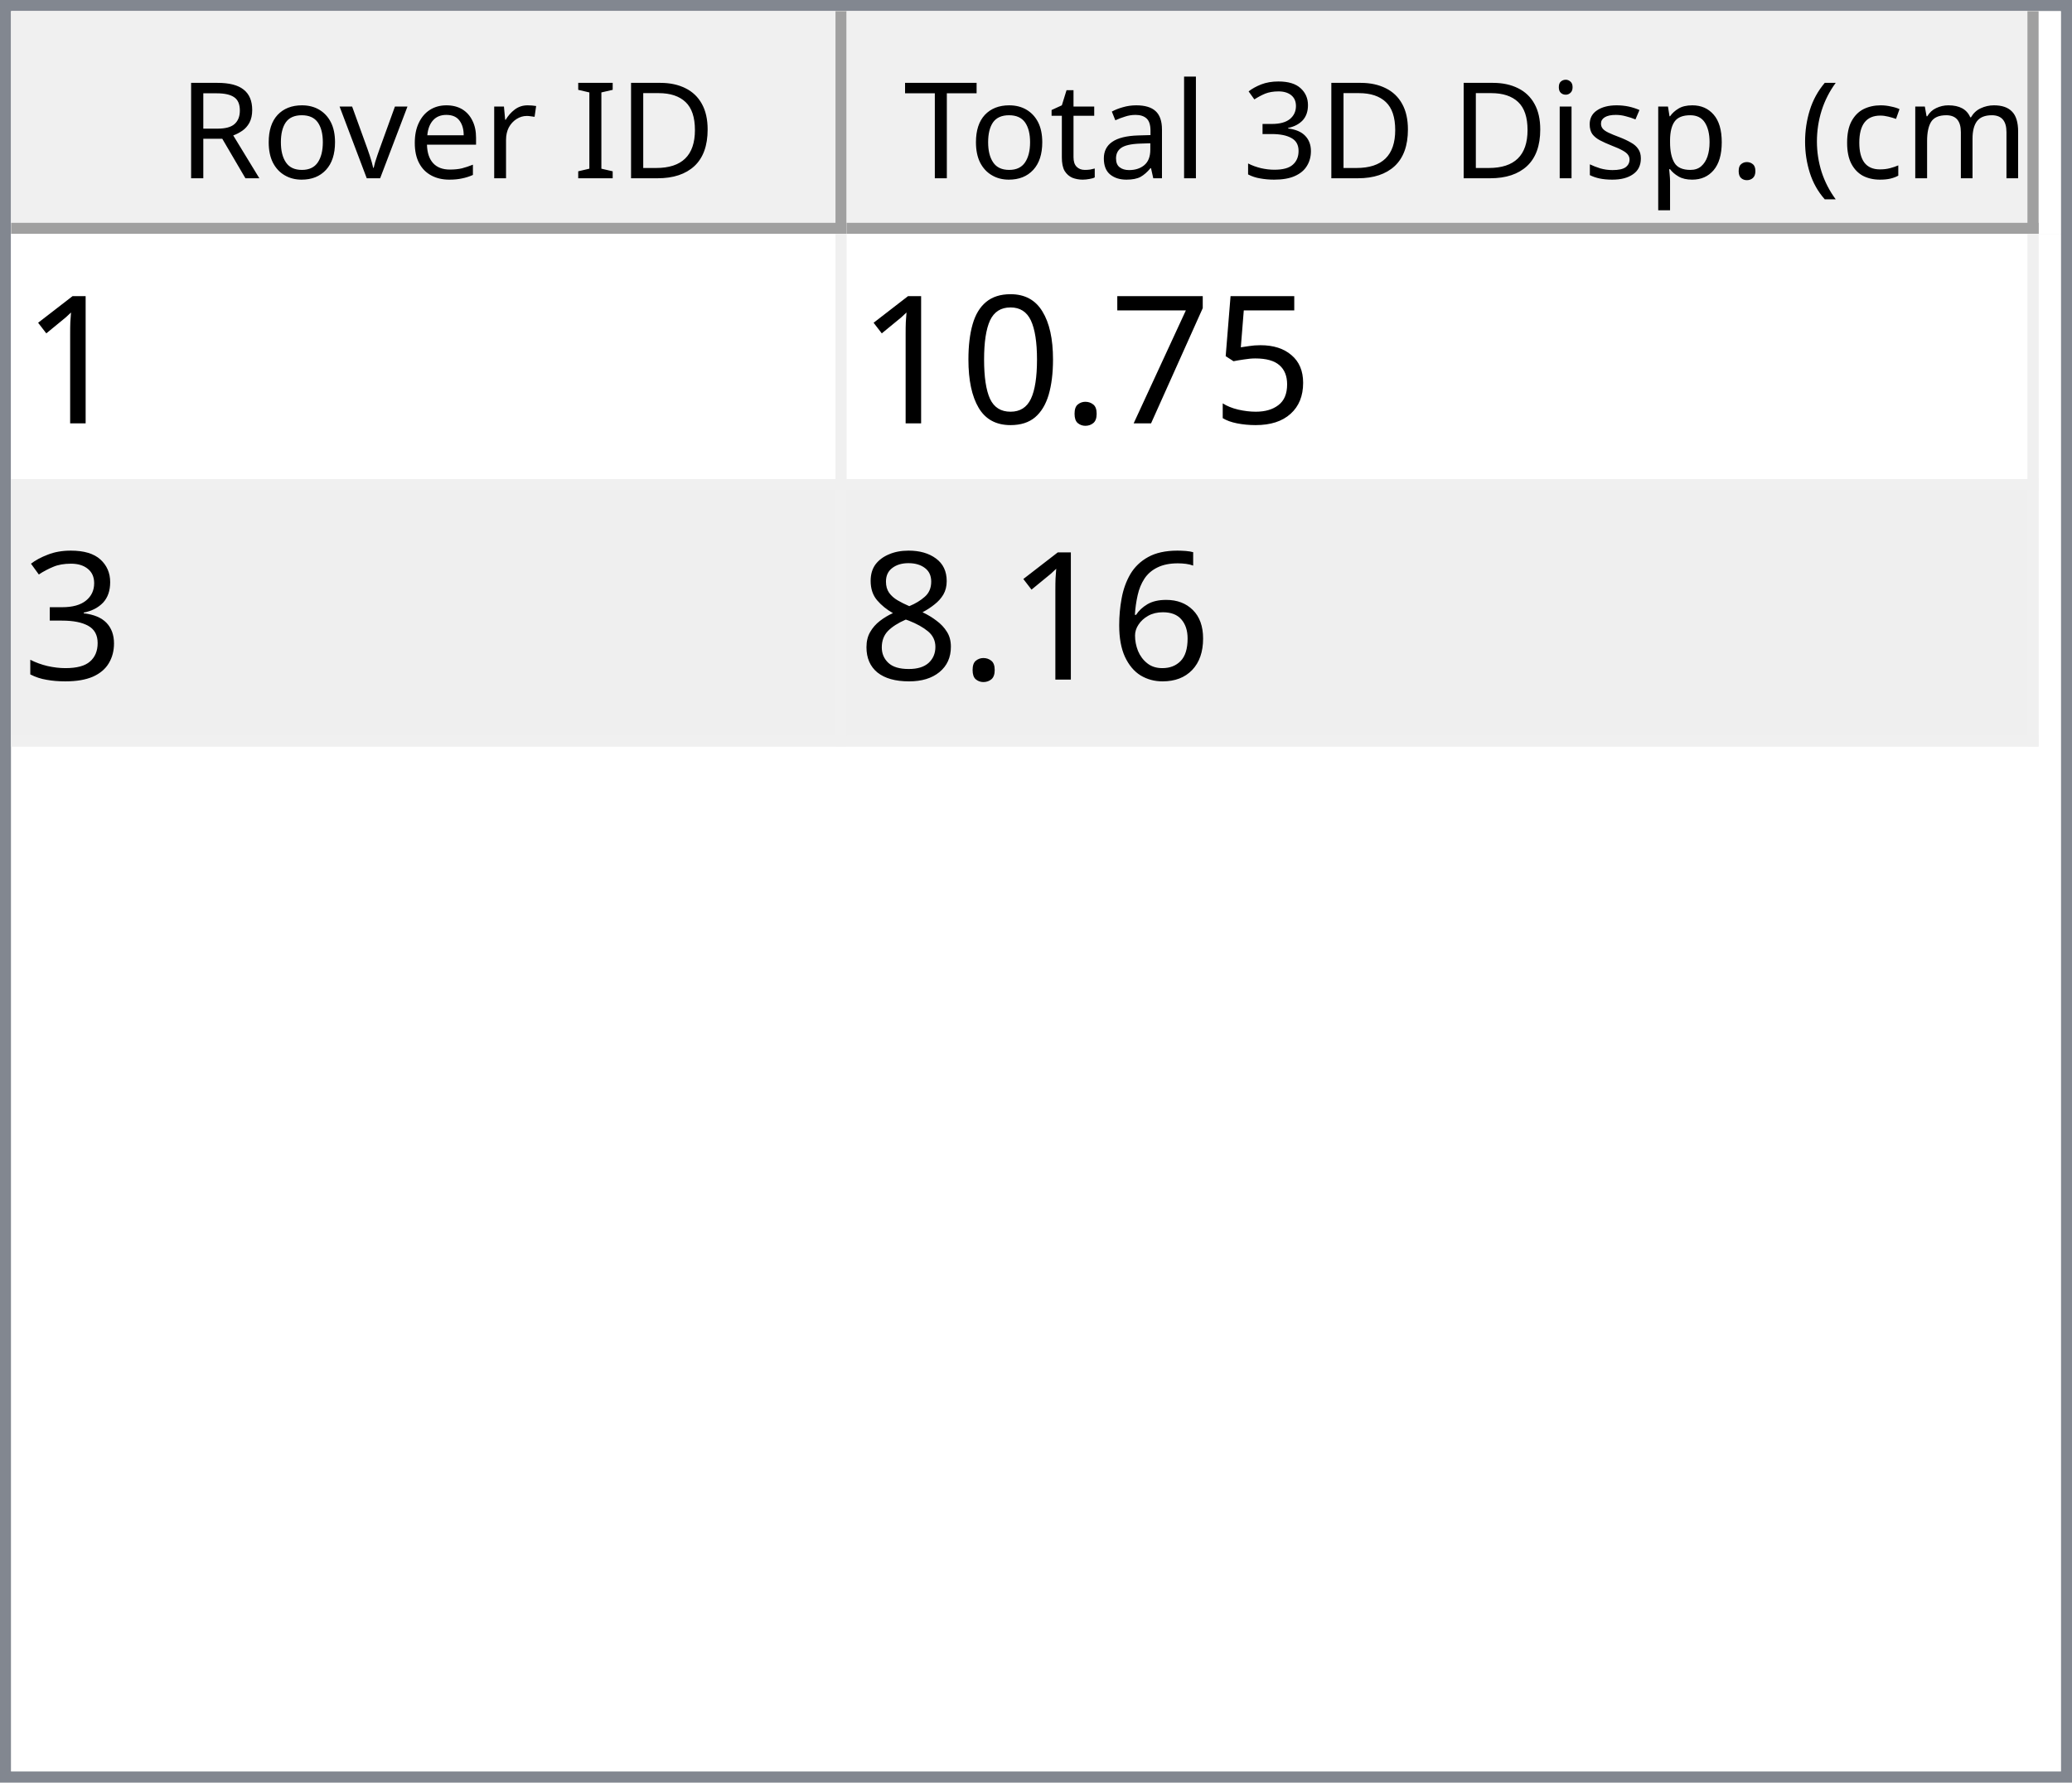
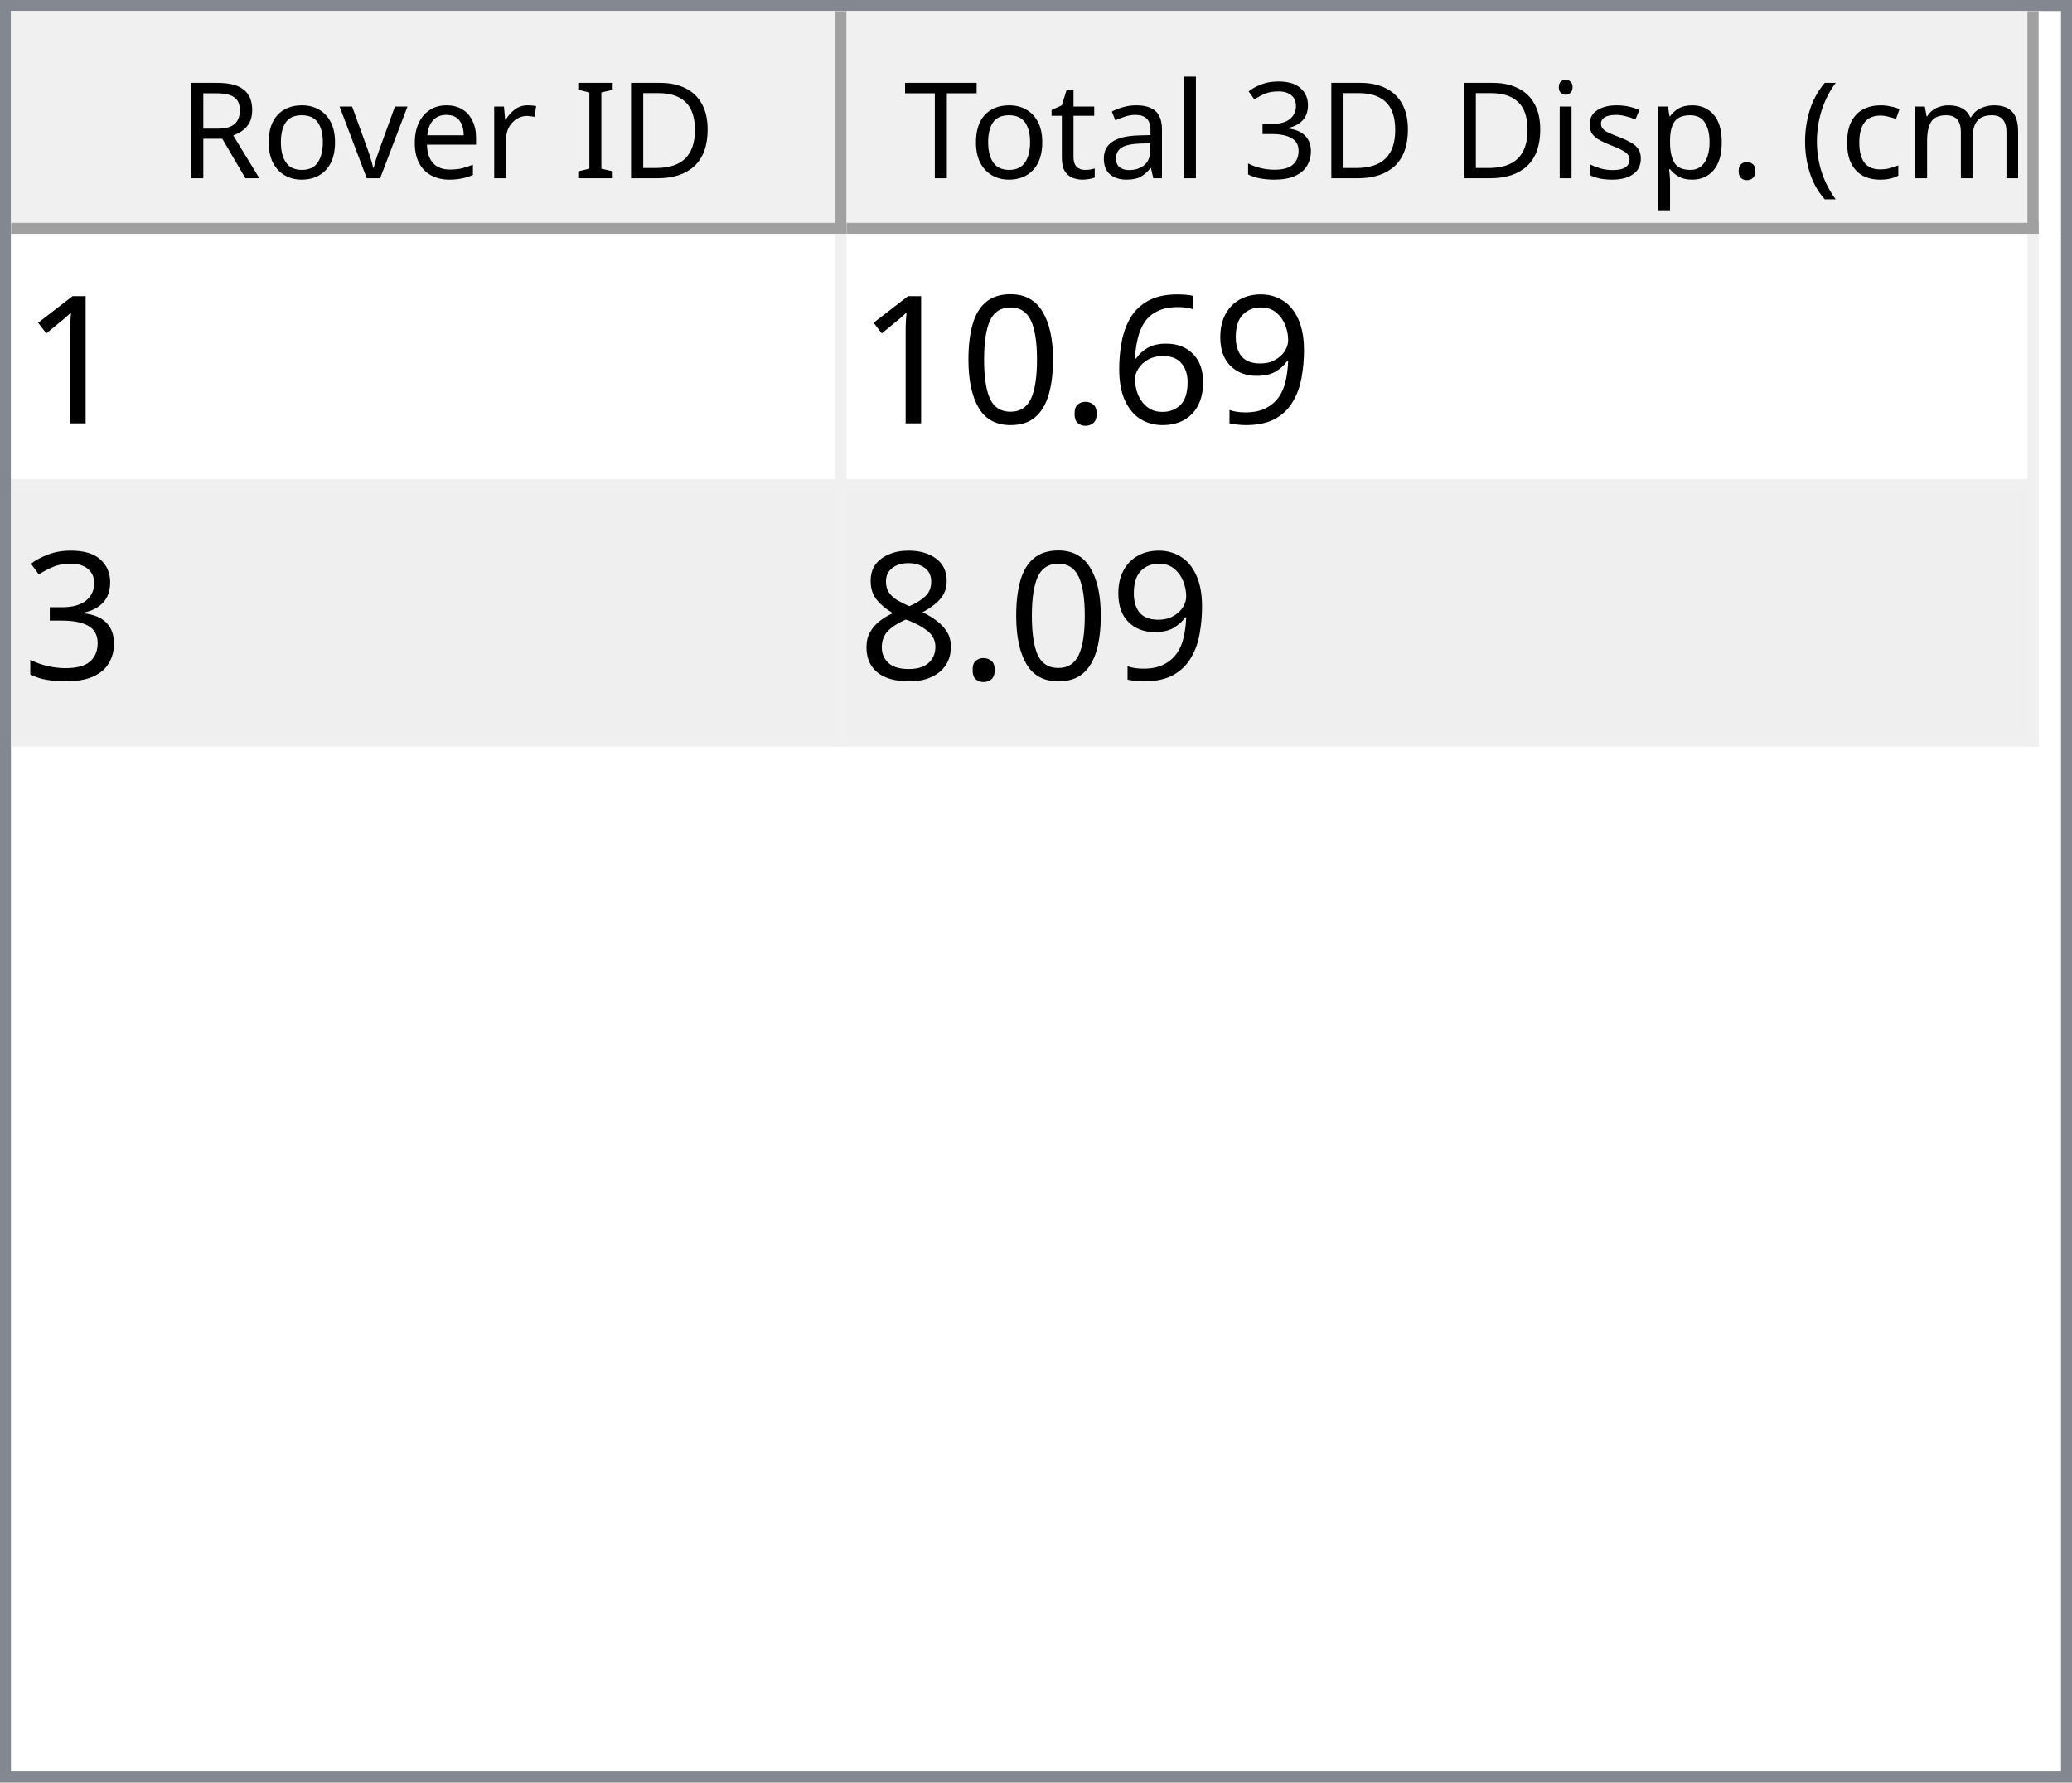
<svg xmlns="http://www.w3.org/2000/svg" style="fill-opacity:1; color-rendering:auto; color-interpolation:auto; text-rendering:auto; stroke:black; stroke-linecap:square; stroke-miterlimit:10; shape-rendering:auto; stroke-opacity:1; fill:black; stroke-dasharray:none; font-weight:normal; stroke-width:1; font-family:'Dialog'; font-style:normal; stroke-linejoin:miter; font-size:12px; stroke-dashoffset:0; image-rendering:auto;" width="186" height="160">
  <defs id="genericDefs" />
  <g>
    <defs id="defs1">
      <clipPath clipPathUnits="userSpaceOnUse" id="clipPath1">
        <path d="M0 0 L186 0 L186 160 L0 160 L0 0 Z" />
      </clipPath>
      <clipPath clipPathUnits="userSpaceOnUse" id="clipPath2">
        <path d="M0 0 L0 160 L186 160 L186 0 Z" />
      </clipPath>
      <clipPath clipPathUnits="userSpaceOnUse" id="clipPath3">
        <path d="M0 0 L0 20 L184 20 L184 0 Z" />
      </clipPath>
      <clipPath clipPathUnits="userSpaceOnUse" id="clipPath4">
        <path d="M0 0 L0 20 L75 20 L75 0 Z" />
      </clipPath>
      <clipPath clipPathUnits="userSpaceOnUse" id="clipPath5">
        <path d="M1 1 L1 19 L74 19 L74 1 Z" />
      </clipPath>
      <clipPath clipPathUnits="userSpaceOnUse" id="clipPath6">
        <path d="M0 0 L0 18 L73 18 L73 0 Z" />
      </clipPath>
      <clipPath clipPathUnits="userSpaceOnUse" id="clipPath7">
        <path d="M-0.5 -0.5 L-0.5 19.5 L74.5 19.5 L74.5 -0.5 Z" />
      </clipPath>
      <clipPath clipPathUnits="userSpaceOnUse" id="clipPath8">
        <path d="M0 0 L0 20 L107 20 L107 0 Z" />
      </clipPath>
      <clipPath clipPathUnits="userSpaceOnUse" id="clipPath9">
        <path d="M1 1 L1 19 L106 19 L106 1 Z" />
      </clipPath>
      <clipPath clipPathUnits="userSpaceOnUse" id="clipPath10">
        <path d="M0 0 L0 18 L105 18 L105 0 Z" />
      </clipPath>
      <clipPath clipPathUnits="userSpaceOnUse" id="clipPath11">
        <path d="M-0.5 -0.5 L-0.5 19.5 L106.5 19.5 L106.5 -0.5 Z" />
      </clipPath>
      <clipPath clipPathUnits="userSpaceOnUse" id="clipPath12">
        <path d="M0 0 L0 138 L184 138 L184 0 Z" />
      </clipPath>
      <clipPath clipPathUnits="userSpaceOnUse" id="clipPath13">
        <path d="M0 0 L0 46 L182 46 L182 0 Z" />
      </clipPath>
      <clipPath clipPathUnits="userSpaceOnUse" id="clipPath14">
        <path d="M-0.5 -0.5 L-0.5 45.5 L181.5 45.5 L181.5 -0.5 Z" />
      </clipPath>
      <clipPath clipPathUnits="userSpaceOnUse" id="clipPath15">
        <path d="M0 0 L0 22 L74 22 L74 0 Z" />
      </clipPath>
      <clipPath clipPathUnits="userSpaceOnUse" id="clipPath16">
        <path d="M0 0 L0 22 L106 22 L106 0 Z" />
      </clipPath>
      <font horiz-adv-x="64.551" id="font1">
        <font-face ascent="107.91" descent="25.098" units-per-em="100" style="font-style:normal; font-family:Segoe UI; font-weight:normal;" />
        <missing-glyph horiz-adv-x="64.551" d="M8.109 0 L8.109 68.266 L56.453 68.266 L56.453 0 L8.109 0 ZM15.328 7.234 L49.219 7.234 L49.219 61.031 L15.328 61.031 L15.328 7.234 Z" />
        <glyph unicode="D" horiz-adv-x="70.117" d="M9.188 0 L9.188 70.016 L28.516 70.016 Q65.531 70.016 65.531 35.891 Q65.531 19.672 55.25 9.836 Q44.969 0 27.734 0 L9.188 0 ZM17.391 62.594 L17.391 7.422 L27.828 7.422 Q41.609 7.422 49.273 14.797 Q56.938 22.172 56.938 35.688 Q56.938 62.594 28.328 62.594 L17.391 62.594 Z" />
        <glyph unicode="I" horiz-adv-x="26.611" d="M17.391 0 L9.188 0 L9.188 70.016 L17.391 70.016 L17.391 0 Z" />
        <glyph unicode=" " horiz-adv-x="27.393" d="" />
        <glyph unicode="r" horiz-adv-x="34.766" d="M34.188 41.891 Q32.078 43.5 28.125 43.5 Q23 43.5 19.555 38.672 Q16.109 33.844 16.109 25.484 L16.109 0 L8.109 0 L8.109 50 L16.109 50 L16.109 39.703 L16.312 39.703 Q18.016 44.969 21.531 47.922 Q25.047 50.875 29.391 50.875 Q32.516 50.875 34.188 50.203 L34.188 41.891 Z" />
        <glyph unicode="e" horiz-adv-x="52.295" d="M48.297 23 L12.984 23 Q13.188 14.656 17.484 10.109 Q21.781 5.562 29.297 5.562 Q37.75 5.562 44.828 11.141 L44.828 3.609 Q38.234 -1.172 27.391 -1.172 Q16.797 -1.172 10.742 5.641 Q4.688 12.453 4.688 24.812 Q4.688 36.469 11.305 43.82 Q17.922 51.172 27.734 51.172 Q37.547 51.172 42.922 44.828 Q48.297 38.484 48.297 27.203 L48.297 23 ZM40.094 29.781 Q40.047 36.719 36.75 40.578 Q33.453 44.438 27.594 44.438 Q21.922 44.438 17.969 40.383 Q14.016 36.328 13.094 29.781 L40.094 29.781 Z" />
        <glyph unicode="v" horiz-adv-x="47.9" d="M47.406 50 L27.484 0 L19.625 0 L0.688 50 L9.469 50 L22.172 13.672 Q23.578 9.672 23.922 6.688 L24.125 6.688 Q24.609 10.453 25.688 13.484 L38.969 50 L47.406 50 Z" />
        <glyph unicode="o" horiz-adv-x="58.594" d="M29 -1.172 Q17.922 -1.172 11.305 5.836 Q4.688 12.844 4.688 24.422 Q4.688 37.016 11.57 44.094 Q18.453 51.172 30.172 51.172 Q41.359 51.172 47.633 44.289 Q53.906 37.406 53.906 25.203 Q53.906 13.234 47.141 6.031 Q40.375 -1.172 29 -1.172 ZM29.594 44.438 Q21.875 44.438 17.383 39.188 Q12.891 33.938 12.891 24.703 Q12.891 15.828 17.43 10.695 Q21.969 5.562 29.594 5.562 Q37.359 5.562 41.531 10.594 Q45.703 15.625 45.703 24.906 Q45.703 34.281 41.531 39.359 Q37.359 44.438 29.594 44.438 Z" />
        <glyph unicode="R" horiz-adv-x="59.814" d="M59.375 0 L49.609 0 L37.891 19.625 Q36.281 22.359 34.766 24.289 Q33.25 26.219 31.664 27.438 Q30.078 28.656 28.25 29.219 Q26.422 29.781 24.125 29.781 L17.391 29.781 L17.391 0 L9.188 0 L9.188 70.016 L30.078 70.016 Q34.672 70.016 38.555 68.867 Q42.438 67.719 45.289 65.375 Q48.141 63.031 49.758 59.547 Q51.375 56.062 51.375 51.375 Q51.375 47.703 50.273 44.656 Q49.172 41.609 47.148 39.211 Q45.125 36.812 42.266 35.133 Q39.406 33.453 35.844 32.516 L35.844 32.328 Q37.594 31.547 38.891 30.547 Q40.188 29.547 41.359 28.18 Q42.531 26.812 43.68 25.078 Q44.828 23.344 46.234 21.047 L59.375 0 ZM17.391 62.594 L17.391 37.203 L28.516 37.203 Q31.594 37.203 34.203 38.133 Q36.812 39.062 38.719 40.797 Q40.625 42.531 41.703 45.047 Q42.781 47.562 42.781 50.688 Q42.781 56.297 39.141 59.445 Q35.5 62.594 28.609 62.594 L17.391 62.594 Z" />
        <glyph unicode=")" horiz-adv-x="30.176" d="M8.297 -15.922 L1.172 -15.922 Q16.406 2.344 16.406 26.812 Q16.406 51.469 1.078 70.016 L8.297 70.016 Q23.531 52.156 23.531 26.703 Q23.531 1.375 8.297 -15.922 Z" />
        <glyph unicode="m" horiz-adv-x="86.133" d="M79.109 0 L71.094 0 L71.094 28.719 Q71.094 37.016 68.531 40.727 Q65.969 44.438 59.906 44.438 Q54.781 44.438 51.195 39.75 Q47.609 35.062 47.609 28.516 L47.609 0 L39.594 0 L39.594 29.688 Q39.594 44.438 28.219 44.438 Q22.953 44.438 19.531 40.016 Q16.109 35.594 16.109 28.516 L16.109 0 L8.109 0 L8.109 50 L16.109 50 L16.109 42.094 L16.312 42.094 Q21.625 51.172 31.844 51.172 Q36.969 51.172 40.773 48.312 Q44.578 45.453 46 40.828 Q51.562 51.172 62.594 51.172 Q79.109 51.172 79.109 30.812 L79.109 0 Z" />
        <glyph unicode="c" horiz-adv-x="46.191" d="M42.188 2.297 Q36.422 -1.172 28.516 -1.172 Q17.828 -1.172 11.258 5.789 Q4.688 12.75 4.688 23.828 Q4.688 36.188 11.766 43.68 Q18.844 51.172 30.672 51.172 Q37.25 51.172 42.281 48.734 L42.281 40.531 Q36.719 44.438 30.375 44.438 Q22.703 44.438 17.797 38.945 Q12.891 33.453 12.891 24.516 Q12.891 15.719 17.508 10.641 Q22.125 5.562 29.891 5.562 Q36.422 5.562 42.188 9.906 L42.188 2.297 Z" />
        <glyph unicode="(" horiz-adv-x="30.176" d="M29.109 -15.922 L21.969 -15.922 Q6.844 1.375 6.844 26.703 Q6.844 52.156 21.969 70.016 L29.203 70.016 Q13.875 51.469 13.875 26.812 Q13.875 2.344 29.109 -15.922 Z" />
        <glyph unicode="." horiz-adv-x="21.68" d="M10.891 -1.078 Q8.641 -1.078 7.055 0.539 Q5.469 2.156 5.469 4.391 Q5.469 6.641 7.055 8.273 Q8.641 9.906 10.891 9.906 Q13.188 9.906 14.797 8.273 Q16.406 6.641 16.406 4.391 Q16.406 2.156 14.797 0.539 Q13.188 -1.078 10.891 -1.078 Z" />
        <glyph unicode="p" horiz-adv-x="58.789" d="M16.312 7.234 L16.109 7.234 L16.109 -23 L8.109 -23 L8.109 50 L16.109 50 L16.109 41.219 L16.312 41.219 Q22.219 51.172 33.594 51.172 Q43.266 51.172 48.688 44.461 Q54.109 37.75 54.109 26.469 Q54.109 13.922 48 6.375 Q41.891 -1.172 31.297 -1.172 Q21.578 -1.172 16.312 7.234 ZM16.109 27.391 L16.109 20.406 Q16.109 14.203 20.141 9.883 Q24.172 5.562 30.375 5.562 Q37.641 5.562 41.773 11.133 Q45.906 16.703 45.906 26.609 Q45.906 34.969 42.047 39.703 Q38.188 44.438 31.594 44.438 Q24.609 44.438 20.359 39.578 Q16.109 34.719 16.109 27.391 Z" />
        <glyph unicode="s" horiz-adv-x="42.432" d="M5.078 1.812 L5.078 10.406 Q11.625 5.562 19.484 5.562 Q30.031 5.562 30.031 12.594 Q30.031 14.594 29.125 15.992 Q28.219 17.391 26.68 18.461 Q25.141 19.531 23.07 20.383 Q21 21.234 18.609 22.172 Q15.281 23.484 12.766 24.828 Q10.25 26.172 8.57 27.859 Q6.891 29.547 6.031 31.695 Q5.172 33.844 5.172 36.719 Q5.172 40.234 6.789 42.945 Q8.406 45.656 11.086 47.484 Q13.766 49.312 17.211 50.242 Q20.656 51.172 24.312 51.172 Q30.812 51.172 35.938 48.922 L35.938 40.828 Q30.422 44.438 23.25 44.438 Q21 44.438 19.195 43.922 Q17.391 43.406 16.094 42.477 Q14.797 41.547 14.086 40.258 Q13.375 38.969 13.375 37.406 Q13.375 35.453 14.086 34.133 Q14.797 32.812 16.164 31.789 Q17.531 30.766 19.484 29.938 Q21.438 29.109 23.922 28.125 Q27.25 26.859 29.883 25.516 Q32.516 24.172 34.375 22.484 Q36.234 20.797 37.234 18.602 Q38.234 16.406 38.234 13.375 Q38.234 9.672 36.602 6.938 Q34.969 4.203 32.234 2.398 Q29.5 0.594 25.93 -0.289 Q22.359 -1.172 18.453 -1.172 Q10.75 -1.172 5.078 1.812 Z" />
        <glyph unicode="i" horiz-adv-x="24.219" d="M12.203 62.703 Q10.062 62.703 8.547 64.164 Q7.031 65.625 7.031 67.875 Q7.031 70.125 8.547 71.609 Q10.062 73.094 12.203 73.094 Q14.406 73.094 15.945 71.609 Q17.484 70.125 17.484 67.875 Q17.484 65.719 15.945 64.211 Q14.406 62.703 12.203 62.703 ZM16.109 0 L8.109 0 L8.109 50 L16.109 50 L16.109 0 Z" />
        <glyph unicode="3" horiz-adv-x="53.906" d="M46.531 19.828 Q46.531 15.094 44.75 11.211 Q42.969 7.328 39.719 4.57 Q36.469 1.812 31.93 0.297 Q27.391 -1.219 21.922 -1.219 Q11.922 -1.219 6 2.594 L6 11.188 Q13.094 5.609 22.219 5.609 Q25.875 5.609 28.828 6.539 Q31.781 7.469 33.906 9.227 Q36.031 10.984 37.18 13.477 Q38.328 15.969 38.328 19.094 Q38.328 32.812 18.797 32.812 L12.984 32.812 L12.984 39.594 L18.5 39.594 Q35.797 39.594 35.797 52.484 Q35.797 64.406 22.609 64.406 Q15.188 64.406 8.688 59.422 L8.688 67.188 Q15.375 71.188 24.609 71.188 Q29 71.188 32.57 69.969 Q36.141 68.75 38.68 66.555 Q41.219 64.359 42.609 61.281 Q44 58.203 44 54.5 Q44 40.672 30.031 36.719 L30.031 36.531 Q33.594 36.141 36.625 34.797 Q39.656 33.453 41.852 31.305 Q44.047 29.156 45.289 26.25 Q46.531 23.344 46.531 19.828 Z" />
        <glyph unicode="l" horiz-adv-x="24.219" d="M16.109 0 L8.109 0 L8.109 74.031 L16.109 74.031 L16.109 0 Z" />
        <glyph unicode="a" horiz-adv-x="50.879" d="M43.891 0 L35.891 0 L35.891 7.812 L35.688 7.812 Q30.469 -1.172 20.312 -1.172 Q12.844 -1.172 8.617 2.781 Q4.391 6.734 4.391 13.281 Q4.391 27.297 20.906 29.594 L35.891 31.688 Q35.891 44.438 25.594 44.438 Q16.547 44.438 9.281 38.281 L9.281 46.484 Q16.656 51.172 26.266 51.172 Q43.891 51.172 43.891 32.516 L43.891 0 ZM35.891 25.297 L23.828 23.641 Q18.266 22.859 15.43 20.875 Q12.594 18.891 12.594 13.875 Q12.594 10.203 15.211 7.883 Q17.828 5.562 22.172 5.562 Q28.125 5.562 32.008 9.742 Q35.891 13.922 35.891 20.312 L35.891 25.297 Z" />
        <glyph unicode="t" horiz-adv-x="33.887" d="M31.297 0.484 Q28.469 -1.078 23.828 -1.078 Q10.688 -1.078 10.688 13.578 L10.688 43.172 L2.094 43.172 L2.094 50 L10.688 50 L10.688 62.203 L18.703 64.797 L18.703 50 L31.297 50 L31.297 43.172 L18.703 43.172 L18.703 14.984 Q18.703 9.969 20.414 7.82 Q22.125 5.672 26.078 5.672 Q29.109 5.672 31.297 7.328 L31.297 0.484 Z" />
        <glyph unicode="T" horiz-adv-x="52.393" d="M50.594 62.594 L30.375 62.594 L30.375 0 L22.172 0 L22.172 62.594 L2 62.594 L2 70.016 L50.594 70.016 L50.594 62.594 Z" />
      </font>
      <font horiz-adv-x="75.0" id="font2">
        <font-face ascent="100.537" descent="21.973" units-per-em="100" style="font-style:normal; font-family:sans-serif; font-weight:normal;" />
        <missing-glyph horiz-adv-x="75.0" d="M12.5 0 L12.5 62.5 L62.5 62.5 L62.5 0 L12.5 0 ZM14.062 1.562 L60.938 1.562 L60.938 60.938 L14.062 60.938 L14.062 1.562 Z" />
        <glyph unicode="1" horiz-adv-x="55.615" d="M37.25 0 L28.469 0 L28.469 56 Q25.297 52.984 20.141 49.953 Q14.984 46.922 10.891 45.406 L10.891 53.906 Q18.266 57.375 23.781 62.305 Q29.297 67.234 31.594 71.875 L37.25 71.875 L37.25 0 Z" />
-         <glyph unicode="5" horiz-adv-x="55.615" d="M4.156 18.75 L13.375 19.531 Q14.406 12.797 18.141 9.398 Q21.875 6 27.156 6 Q33.5 6 37.891 10.789 Q42.281 15.578 42.281 23.484 Q42.281 31 38.062 35.352 Q33.844 39.703 27 39.703 Q22.75 39.703 19.336 37.773 Q15.922 35.844 13.969 32.766 L5.719 33.844 L12.641 70.609 L48.25 70.609 L48.25 62.203 L19.672 62.203 L15.828 42.969 Q22.266 47.469 29.344 47.469 Q38.719 47.469 45.164 40.969 Q51.609 34.469 51.609 24.266 Q51.609 14.547 45.953 7.469 Q39.062 -1.219 27.156 -1.219 Q17.391 -1.219 11.211 4.25 Q5.031 9.719 4.156 18.75 Z" />
-         <glyph unicode="7" horiz-adv-x="55.615" d="M4.734 62.203 L4.734 70.656 L51.078 70.656 L51.078 63.812 Q44.234 56.547 37.523 44.484 Q30.812 32.422 27.156 19.672 Q24.516 10.688 23.781 0 L14.75 0 Q14.891 8.453 18.062 20.414 Q21.234 32.375 27.172 43.484 Q33.109 54.594 39.797 62.203 L4.734 62.203 Z" />
+         <glyph unicode="9" horiz-adv-x="55.615" d="M5.469 16.547 L13.922 17.328 Q14.984 11.375 18.016 8.688 Q21.047 6 25.781 6 Q29.828 6 32.883 7.859 Q35.938 9.719 37.891 12.82 Q39.844 15.922 41.164 21.195 Q42.484 26.469 42.484 31.938 Q42.484 32.516 42.438 33.688 Q39.797 29.5 35.234 26.883 Q30.672 24.266 25.344 24.266 Q16.453 24.266 10.305 30.711 Q4.156 37.156 4.156 47.703 Q4.156 58.594 10.578 65.234 Q17 71.875 26.656 71.875 Q33.641 71.875 39.43 68.117 Q45.219 64.359 48.219 57.398 Q51.219 50.438 51.219 37.25 Q51.219 23.531 48.242 15.406 Q45.266 7.281 39.383 3.031 Q33.5 -1.219 25.594 -1.219 Q17.188 -1.219 11.867 3.445 Q6.547 8.109 5.469 16.547 ZM41.453 48.141 Q41.453 55.719 37.43 60.156 Q33.406 64.594 27.734 64.594 Q21.875 64.594 17.531 59.812 Q13.188 55.031 13.188 47.406 Q13.188 40.578 17.312 36.305 Q21.438 32.031 27.484 32.031 Q33.594 32.031 37.523 36.305 Q41.453 40.578 41.453 48.141 Z" />
+         <glyph unicode="6" horiz-adv-x="55.615" d="M49.75 54.047 L41.016 53.375 Q39.844 58.547 37.703 60.891 Q34.125 64.656 28.906 64.656 Q24.703 64.656 21.531 62.312 Q17.391 59.281 14.992 53.469 Q12.594 47.656 12.5 36.922 Q15.672 41.75 20.266 44.094 Q24.859 46.438 29.891 46.438 Q38.672 46.438 44.852 39.969 Q51.031 33.5 51.031 23.25 Q51.031 16.5 48.125 10.719 Q45.219 4.938 40.141 1.859 Q35.062 -1.219 28.609 -1.219 Q17.625 -1.219 10.695 6.859 Q3.766 14.938 3.766 33.5 Q3.766 54.25 11.422 63.672 Q18.109 71.875 29.438 71.875 Q37.891 71.875 43.289 67.141 Q48.688 62.406 49.75 54.047 ZM13.875 23.188 Q13.875 18.656 15.797 14.508 Q17.719 10.359 21.188 8.18 Q24.656 6 28.469 6 Q34.031 6 38.039 10.492 Q42.047 14.984 42.047 22.703 Q42.047 30.125 38.086 34.398 Q34.125 38.672 28.125 38.672 Q22.172 38.672 18.023 34.398 Q13.875 30.125 13.875 23.188 Z" />
        <glyph unicode="." horiz-adv-x="27.783" d="M9.078 0 L9.078 10.016 L19.094 10.016 L19.094 0 L9.078 0 Z" />
        <glyph unicode="0" horiz-adv-x="55.615" d="M4.156 35.297 Q4.156 48 6.766 55.742 Q9.375 63.484 14.523 67.68 Q19.672 71.875 27.484 71.875 Q33.25 71.875 37.594 69.555 Q41.938 67.234 44.773 62.867 Q47.609 58.5 49.219 52.227 Q50.828 45.953 50.828 35.297 Q50.828 22.703 48.242 14.969 Q45.656 7.234 40.508 3.008 Q35.359 -1.219 27.484 -1.219 Q17.141 -1.219 11.234 6.203 Q4.156 15.141 4.156 35.297 ZM13.188 35.297 Q13.188 17.672 17.312 11.836 Q21.438 6 27.484 6 Q33.547 6 37.672 11.859 Q41.797 17.719 41.797 35.297 Q41.797 52.984 37.672 58.789 Q33.547 64.594 27.391 64.594 Q21.344 64.594 17.719 59.469 Q13.188 52.938 13.188 35.297 Z" />
        <glyph unicode="3" horiz-adv-x="55.615" d="M4.203 18.891 L12.984 20.062 Q14.5 12.594 18.141 9.297 Q21.781 6 27 6 Q33.203 6 37.477 10.297 Q41.75 14.594 41.75 20.953 Q41.75 27 37.797 30.93 Q33.844 34.859 27.734 34.859 Q25.25 34.859 21.531 33.891 L22.516 41.609 Q23.391 41.5 23.922 41.5 Q29.547 41.5 34.039 44.43 Q38.531 47.359 38.531 53.469 Q38.531 58.297 35.258 61.477 Q31.984 64.656 26.812 64.656 Q21.688 64.656 18.266 61.43 Q14.844 58.203 13.875 51.766 L5.078 53.328 Q6.688 62.156 12.398 67.016 Q18.109 71.875 26.609 71.875 Q32.469 71.875 37.398 69.359 Q42.328 66.844 44.945 62.5 Q47.562 58.156 47.562 53.266 Q47.562 48.641 45.07 44.828 Q42.578 41.016 37.703 38.766 Q44.047 37.312 47.562 32.695 Q51.078 28.078 51.078 21.141 Q51.078 11.766 44.242 5.25 Q37.406 -1.266 26.953 -1.266 Q17.531 -1.266 11.305 4.352 Q5.078 9.969 4.203 18.891 Z" />
-         <glyph unicode="6" horiz-adv-x="55.615" d="M49.75 54.047 L41.016 53.375 Q39.844 58.547 37.703 60.891 Q34.125 64.656 28.906 64.656 Q24.703 64.656 21.531 62.312 Q17.391 59.281 14.992 53.469 Q12.594 47.656 12.5 36.922 Q15.672 41.75 20.266 44.094 Q24.859 46.438 29.891 46.438 Q38.672 46.438 44.852 39.969 Q51.031 33.5 51.031 23.25 Q51.031 16.5 48.125 10.719 Q45.219 4.938 40.141 1.859 Q35.062 -1.219 28.609 -1.219 Q17.625 -1.219 10.695 6.859 Q3.766 14.938 3.766 33.5 Q3.766 54.25 11.422 63.672 Q18.109 71.875 29.438 71.875 Q37.891 71.875 43.289 67.141 Q48.688 62.406 49.75 54.047 ZM13.875 23.188 Q13.875 18.656 15.797 14.508 Q17.719 10.359 21.188 8.18 Q24.656 6 28.469 6 Q34.031 6 38.039 10.492 Q42.047 14.984 42.047 22.703 Q42.047 30.125 38.086 34.398 Q34.125 38.672 28.125 38.672 Q22.172 38.672 18.023 34.398 Q13.875 30.125 13.875 23.188 Z" />
        <glyph unicode="8" horiz-adv-x="55.615" d="M17.672 38.812 Q12.203 40.828 9.57 44.539 Q6.938 48.25 6.938 53.422 Q6.938 61.234 12.555 66.555 Q18.172 71.875 27.484 71.875 Q36.859 71.875 42.578 66.43 Q48.297 60.984 48.297 53.172 Q48.297 48.188 45.68 44.508 Q43.062 40.828 37.75 38.812 Q44.344 36.672 47.781 31.883 Q51.219 27.094 51.219 20.453 Q51.219 11.281 44.727 5.031 Q38.234 -1.219 27.641 -1.219 Q17.047 -1.219 10.547 5.055 Q4.047 11.328 4.047 20.703 Q4.047 27.688 7.594 32.398 Q11.141 37.109 17.672 38.812 ZM15.922 53.719 Q15.922 48.641 19.195 45.414 Q22.469 42.188 27.688 42.188 Q32.766 42.188 36.016 45.383 Q39.266 48.578 39.266 53.219 Q39.266 58.062 35.914 61.359 Q32.562 64.656 27.594 64.656 Q22.562 64.656 19.242 61.43 Q15.922 58.203 15.922 53.719 ZM13.094 20.656 Q13.094 16.891 14.875 13.375 Q16.656 9.859 20.172 7.93 Q23.688 6 27.734 6 Q34.031 6 38.133 10.055 Q42.234 14.109 42.234 20.359 Q42.234 26.703 38.016 30.859 Q33.797 35.016 27.438 35.016 Q21.234 35.016 17.164 30.914 Q13.094 26.812 13.094 20.656 Z" />
      </font>
    </defs>
    <g style="fill:white; stroke:white;">
      <rect x="0" y="0" width="186" style="clip-path:url(#clipPath1); stroke:none;" height="160" />
    </g>
    <g style="fill:white; text-rendering:optimizeSpeed; color-rendering:optimizeSpeed; image-rendering:optimizeSpeed; shape-rendering:crispEdges; stroke:white; color-interpolation:sRGB;">
      <rect x="0" width="186" height="160" y="0" style="stroke:none;" />
      <path style="stroke:none;" d="M0 160 L186 160 L186 0 L0 0 Z" />
    </g>
    <g style="fill:rgb(240,240,240); font-family:'Segoe UI'; stroke:rgb(240,240,240);">
      <rect x="0" y="0" width="186" style="clip-path:url(#clipPath2); stroke:none;" height="160" />
    </g>
    <g style="fill:rgb(130,135,144); font-family:'Segoe UI'; stroke:rgb(130,135,144);">
      <path d="M0 0 L186 0 L186 160 L0 160 L0 0 ZM1 1 L185 1 L185 159 L1 159 L1 1 Z" style="fill-rule:evenodd; clip-path:url(#clipPath2); stroke:none;" />
    </g>
    <g style="fill:white; font-family:'Segoe UI'; stroke:white;" transform="translate(1,1)">
      <rect x="0" y="0" width="184" style="clip-path:url(#clipPath3); stroke:none;" height="20" />
    </g>
    <g style="fill:rgb(240,240,240); font-family:'Segoe UI'; stroke:rgb(240,240,240);" transform="translate(1,1)">
      <rect x="0" y="0" width="75" style="clip-path:url(#clipPath4); stroke:none;" height="20" />
    </g>
    <g style="font-family:'Segoe UI';" transform="translate(2,2)">
      <text x="14" xml:space="preserve" y="14" style="clip-path:url(#clipPath6); stroke:none;">Rover ID</text>
    </g>
    <g style="fill:rgb(160,160,160); font-family:'Segoe UI'; stroke:rgb(160,160,160); stroke-linejoin:bevel;" transform="translate(1.5,1.5)">
      <line x1="74" x2="74" y1="0" style="fill:none; clip-path:url(#clipPath7);" y2="19" />
    </g>
    <g style="fill:rgb(160,160,160); font-family:'Segoe UI'; stroke:rgb(160,160,160); stroke-linejoin:bevel;" transform="matrix(1,0,0,1,1,1) translate(0.5,0.5)">
      <line x1="0" x2="74" y1="19" style="fill:none; clip-path:url(#clipPath7);" y2="19" />
    </g>
    <g style="fill:rgb(240,240,240); font-family:'Segoe UI'; stroke:rgb(240,240,240);" transform="translate(76,1)">
      <rect x="0" y="0" width="107" style="clip-path:url(#clipPath8); stroke:none;" height="20" />
    </g>
    <g style="font-family:'Segoe UI';" transform="translate(77,2)">
      <text x="1" xml:space="preserve" y="14" style="clip-path:url(#clipPath10); stroke:none;"> Total 3D Disp. (cm)</text>
    </g>
    <g style="fill:rgb(160,160,160); font-family:'Segoe UI'; stroke:rgb(160,160,160); stroke-linejoin:bevel;" transform="translate(76.5,1.5)">
      <line x1="106" x2="106" y1="0" style="fill:none; clip-path:url(#clipPath11);" y2="19" />
    </g>
    <g style="fill:rgb(160,160,160); font-family:'Segoe UI'; stroke:rgb(160,160,160); stroke-linejoin:bevel;" transform="matrix(1,0,0,1,76,1) translate(0.5,0.5)">
      <line x1="0" x2="106" y1="19" style="fill:none; clip-path:url(#clipPath11);" y2="19" />
    </g>
    <g style="fill:white; font-family:'Segoe UI'; stroke:white;" transform="translate(1,21)">
      <rect x="0" y="0" width="184" style="clip-path:url(#clipPath12); stroke:none;" height="138" />
    </g>
    <g style="fill:rgb(240,240,240); font-size:16px; font-family:sans-serif; stroke:rgb(240,240,240);" transform="translate(1,21)">
      <rect x="0" y="0" width="182" style="clip-path:url(#clipPath13); stroke:none;" height="46" />
      <line transform="translate(0.5,0.5)" x1="0" x2="181" y1="22" style="clip-path:url(#clipPath14); fill:none; stroke-linejoin:bevel;" y2="22" />
    </g>
    <g transform="matrix(1,0,0,1,1,21) translate(0.5,0.5)" style="fill:rgb(240,240,240); font-size:16px; font-family:sans-serif; stroke:rgb(240,240,240); stroke-linejoin:bevel;">
      <line x1="0" x2="181" y1="45" style="fill:none; clip-path:url(#clipPath14);" y2="45" />
    </g>
    <g transform="matrix(1,0,0,1,1,21) translate(0.5,0.5)" style="fill:rgb(240,240,240); font-size:16px; font-family:sans-serif; stroke:rgb(240,240,240); stroke-linejoin:bevel;">
      <line x1="74" x2="74" y1="0" style="fill:none; clip-path:url(#clipPath14);" y2="45" />
    </g>
    <g transform="matrix(1,0,0,1,1,21) translate(0.5,0.5)" style="fill:rgb(240,240,240); font-size:16px; font-family:sans-serif; stroke:rgb(240,240,240); stroke-linejoin:bevel;">
      <line x1="181" x2="181" y1="0" style="fill:none; clip-path:url(#clipPath14);" y2="45" />
    </g>
    <g style="fill:white; font-size:16px; font-family:sans-serif; stroke:white;" transform="matrix(1,0,0,1,1,21)">
      <rect x="0" y="0" width="74" style="clip-path:url(#clipPath15); stroke:none;" height="22" />
      <text x="1" y="17" style="fill:black; clip-path:url(#clipPath15); stroke:none;" xml:space="preserve">1</text>
    </g>
    <g style="fill:white; font-size:16px; font-family:sans-serif; stroke:white;" transform="matrix(1,0,0,1,1,21) translate(75,0)">
      <rect x="0" y="0" width="106" style="clip-path:url(#clipPath16); stroke:none;" height="22" />
-       <text x="1" y="17" style="fill:black; clip-path:url(#clipPath16); stroke:none;" xml:space="preserve">10.75</text>
+       <text x="1" y="17" style="fill:black; clip-path:url(#clipPath16); stroke:none;" xml:space="preserve">10.69</text>
    </g>
    <g style="fill:rgb(239,239,239); font-size:16px; font-family:sans-serif; stroke:rgb(239,239,239);" transform="matrix(1,0,0,1,1,21) translate(0,23)">
      <rect x="0" y="0" width="74" style="clip-path:url(#clipPath15); stroke:none;" height="22" />
      <text x="1" y="17" style="fill:black; clip-path:url(#clipPath15); stroke:none;" xml:space="preserve">3</text>
    </g>
    <g style="fill:rgb(239,239,239); font-size:16px; font-family:sans-serif; stroke:rgb(239,239,239);" transform="matrix(1,0,0,1,1,21) translate(75,23)">
      <rect x="0" y="0" width="106" style="clip-path:url(#clipPath16); stroke:none;" height="22" />
-       <text x="1" y="17" style="fill:black; clip-path:url(#clipPath16); stroke:none;" xml:space="preserve">8.16</text>
+       <text x="1" y="17" style="fill:black; clip-path:url(#clipPath16); stroke:none;" xml:space="preserve">8.09</text>
    </g>
  </g>
</svg>
